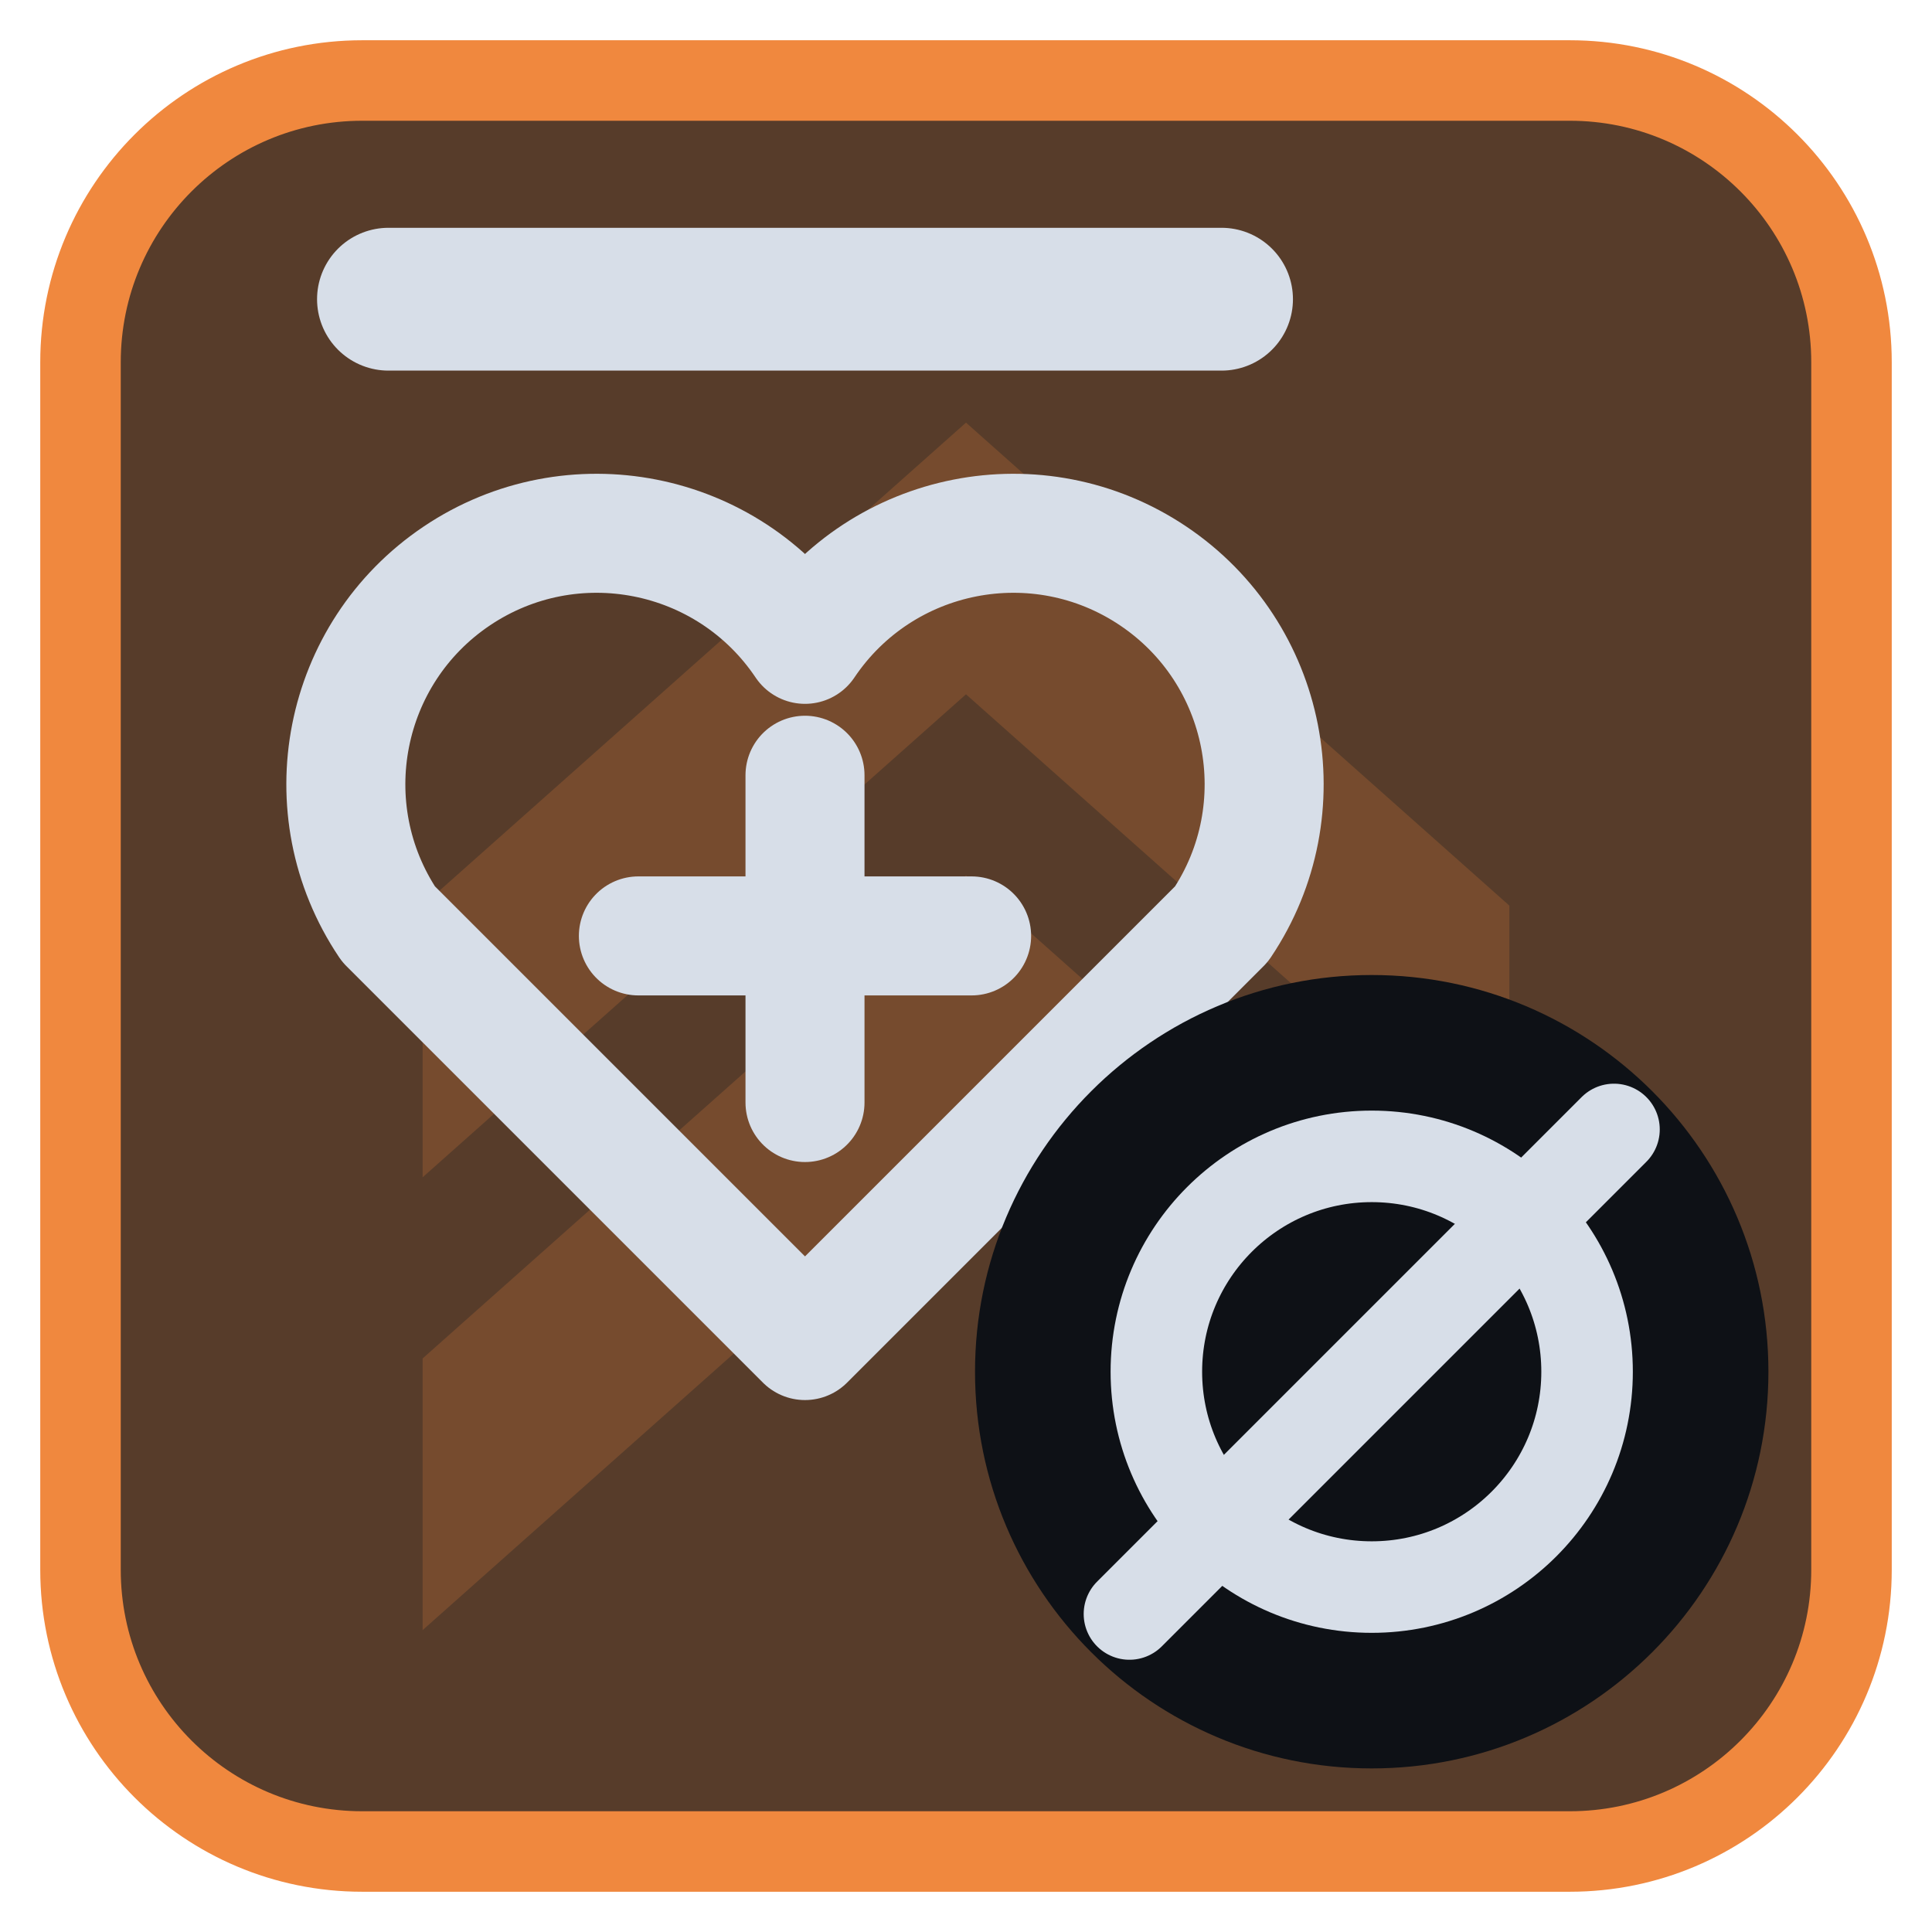
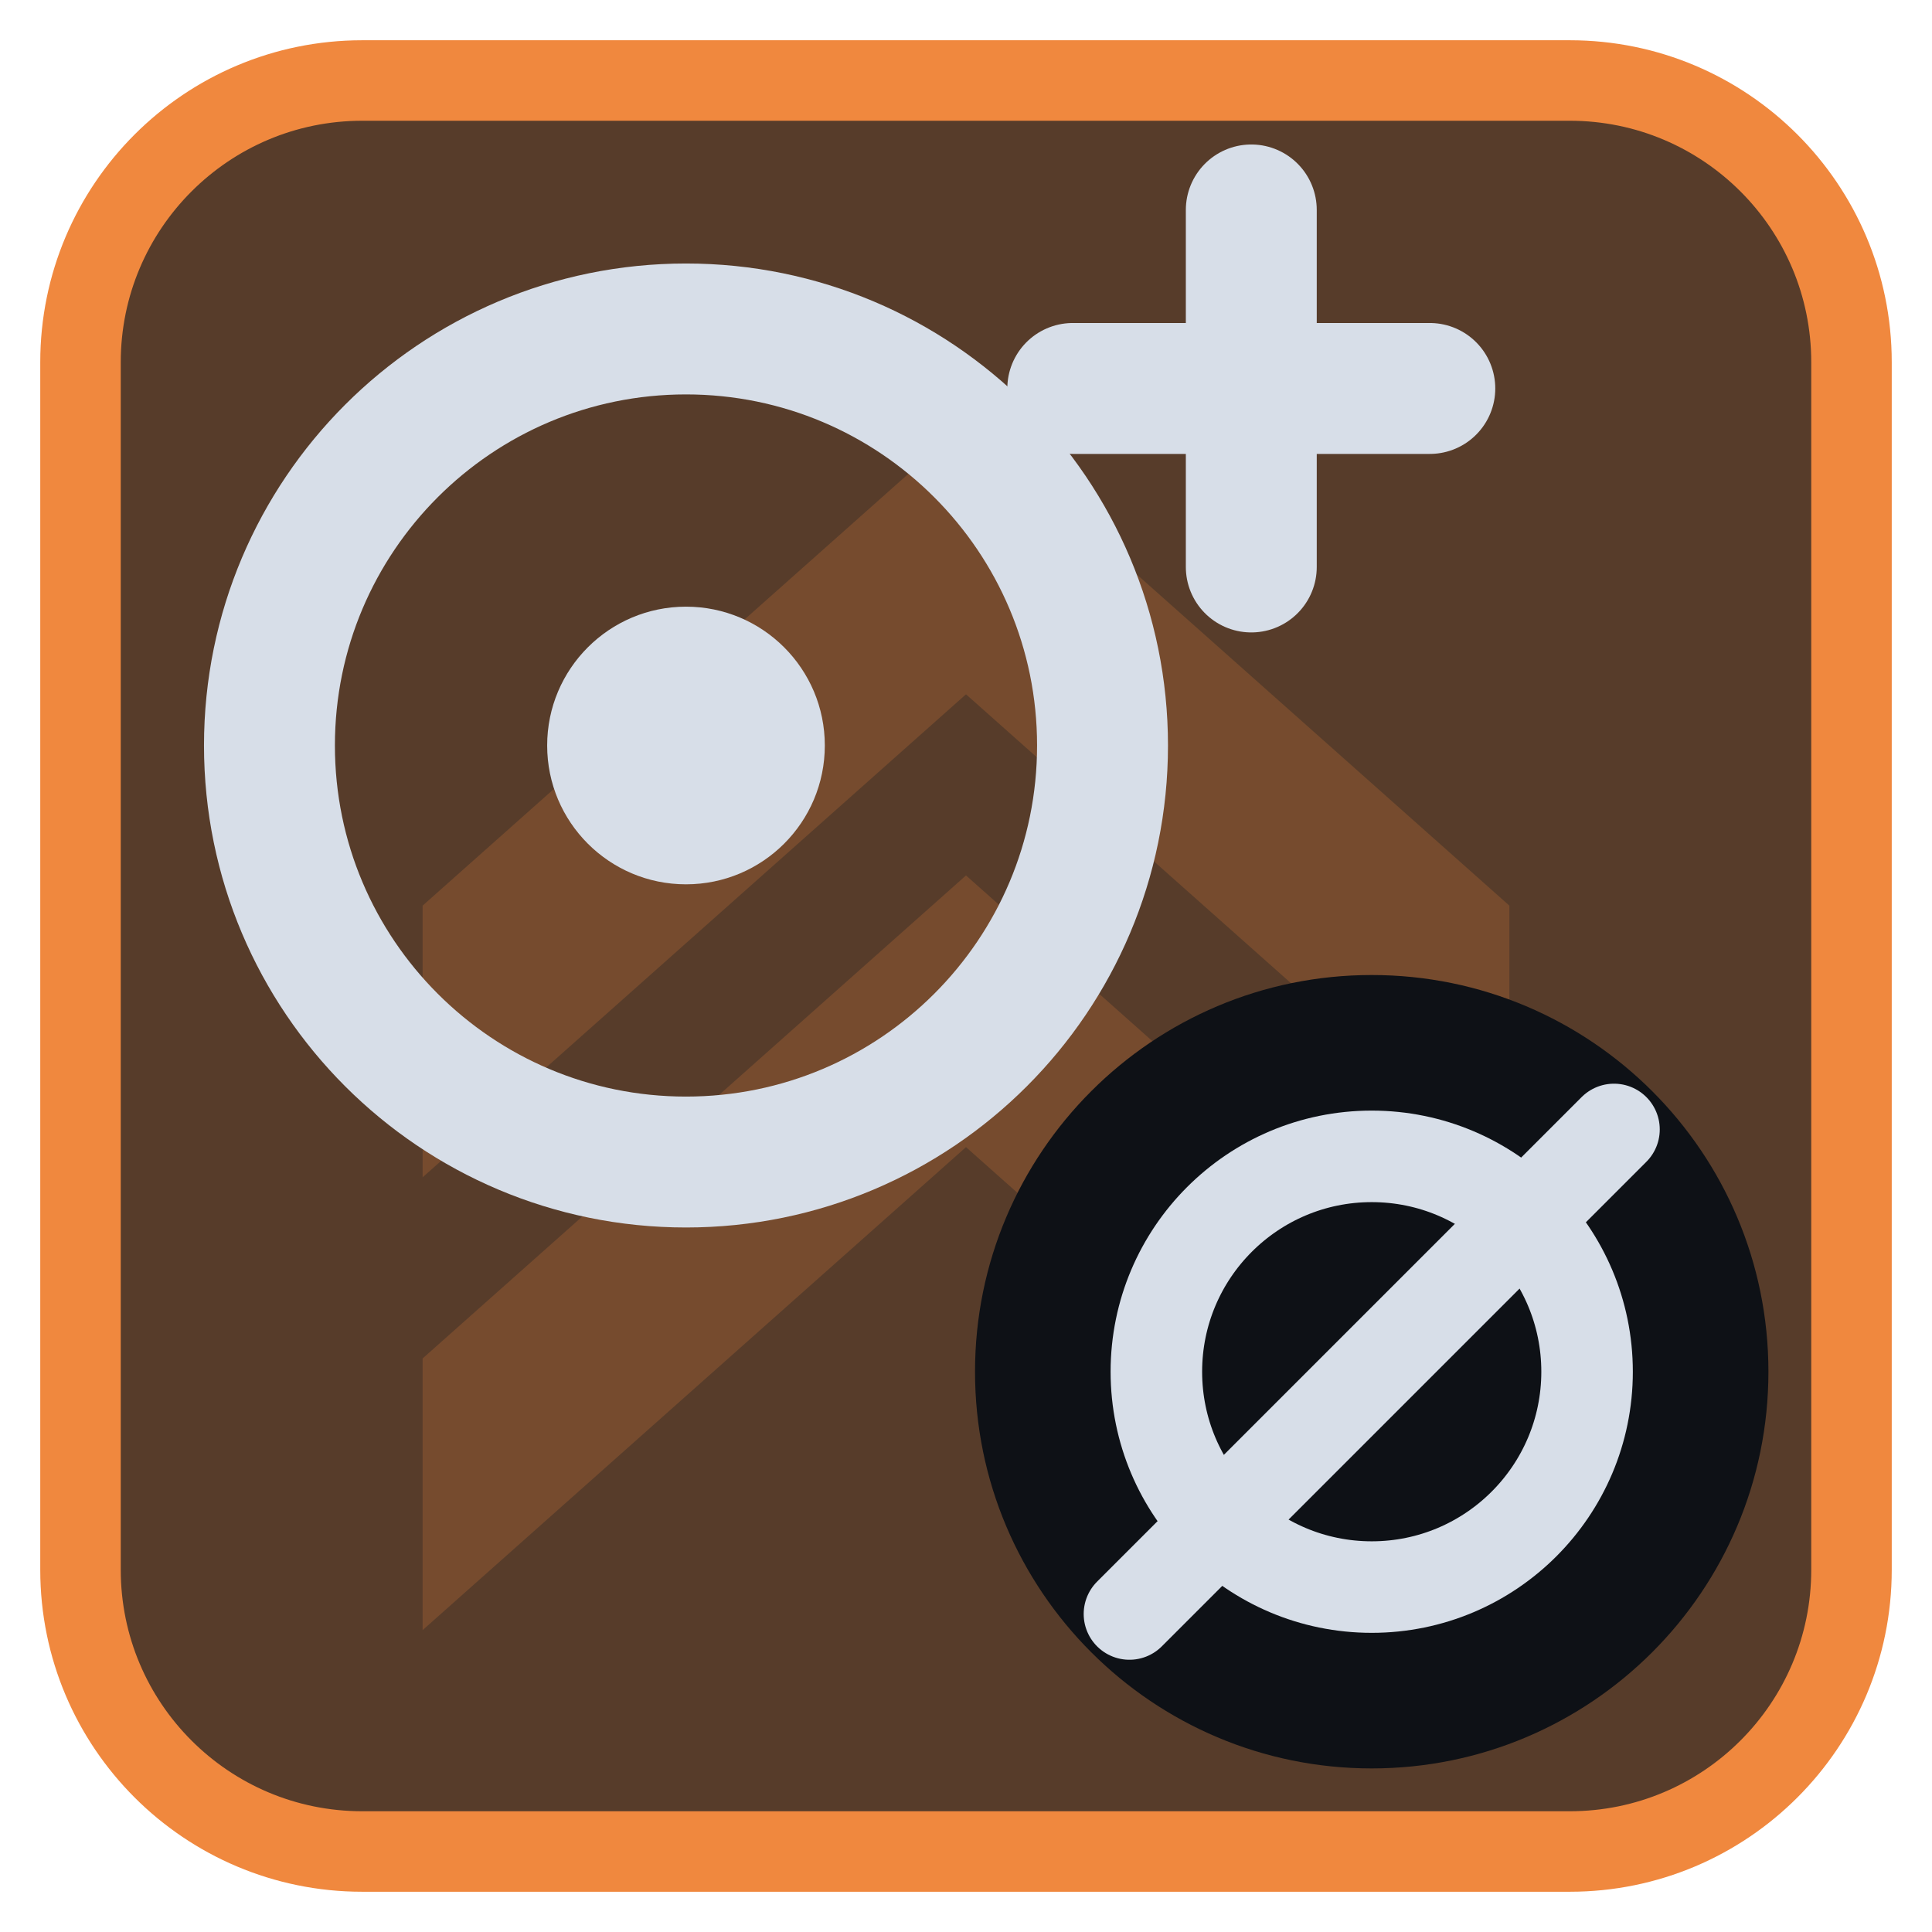
<svg xmlns="http://www.w3.org/2000/svg" viewBox="0 0 24 24" width="24" height="24">
  <rect x="1" y="1" width="22" height="22" rx="3.5" fill="#573c2a" stroke="#f0883e" stroke-width="1" />
  <g opacity="0.2" transform="translate(3,3) scale(0.75)">
    <path d="M3 11l9-8 9 8v4.5l-9-8-9 8zM3 18.5l9-8 9 8V23l-9-8-9 8z" fill="#f0883e" />
  </g>
  <g transform="translate(1.2,1.2) scale(0.88)">
    <g transform="translate(10,10) scale(0.84) translate(-12,-12)">
-       <path d="M12 21L5 14a4 4 0 0 1 7-4.7 4 4 0 0 1 7 4.7z" fill="none" stroke="#d7dee8" stroke-width="2" stroke-linecap="round" stroke-linejoin="round" />
-       <path d="M12 11.5V17M9.2 14.2H14.8" fill="none" stroke="#d7dee8" stroke-width="2" stroke-linecap="round" stroke-linejoin="round" />
-       <path d="M5 3.5H19" fill="none" stroke="#d7dee8" stroke-width="2.4" stroke-linecap="round" stroke-linejoin="round" />
+       <circle cx="10" cy="11" r="7" fill="none" stroke="#d7dee8" stroke-width="2.2" stroke-linecap="round" stroke-linejoin="round" />
+       <circle cx="10" cy="11" r="2.333" fill="#d7dee8" />
+       <path d="M19.5 2V8M16.5 5H22.5" fill="none" stroke="#d7dee8" stroke-width="2.2" stroke-linecap="round" stroke-linejoin="round" />
    </g>
    <circle cx="18" cy="18" r="5.6" fill="#0e1116" />
    <g transform="translate(18,18) scale(0.38) translate(-12,-12)">
      <circle cx="12" cy="12" r="8" fill="none" stroke="#d7dee8" stroke-width="3.4" stroke-linecap="round" stroke-linejoin="round" />
      <path d="M3 21L21 3" fill="none" stroke="#d7dee8" stroke-width="3.4" stroke-linecap="round" stroke-linejoin="round" />
    </g>
  </g>
</svg>
